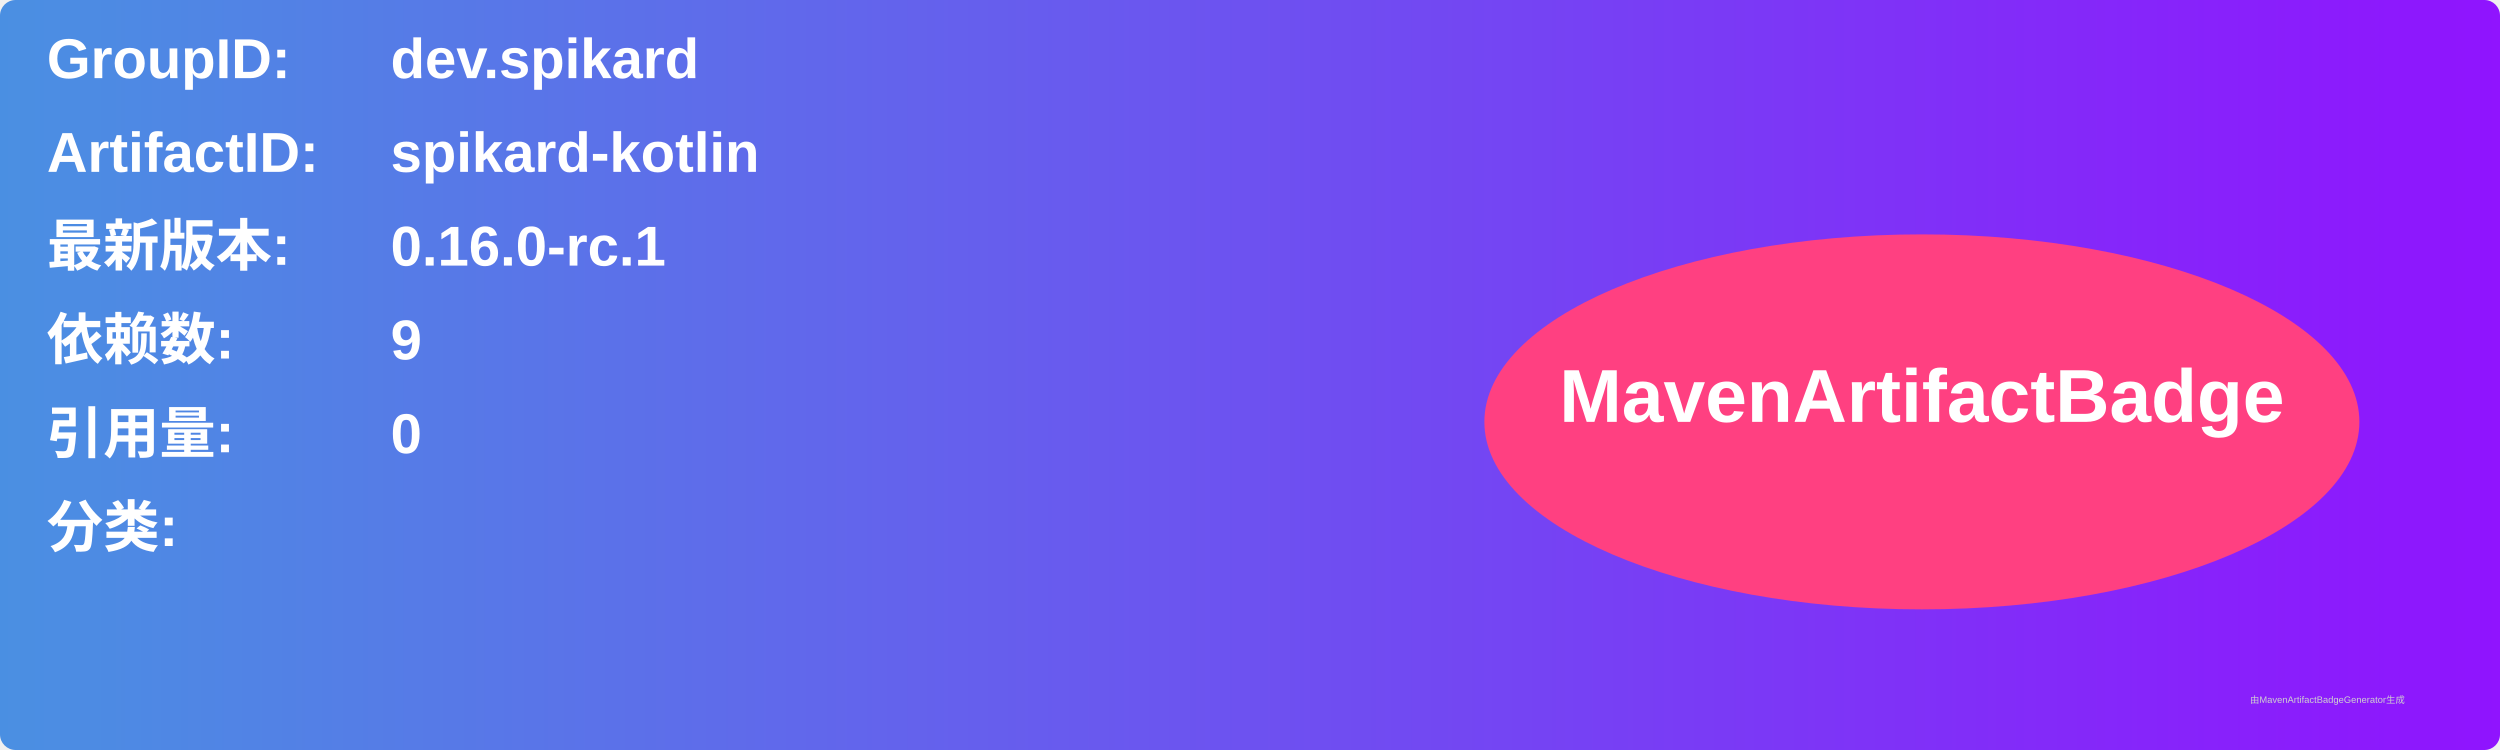
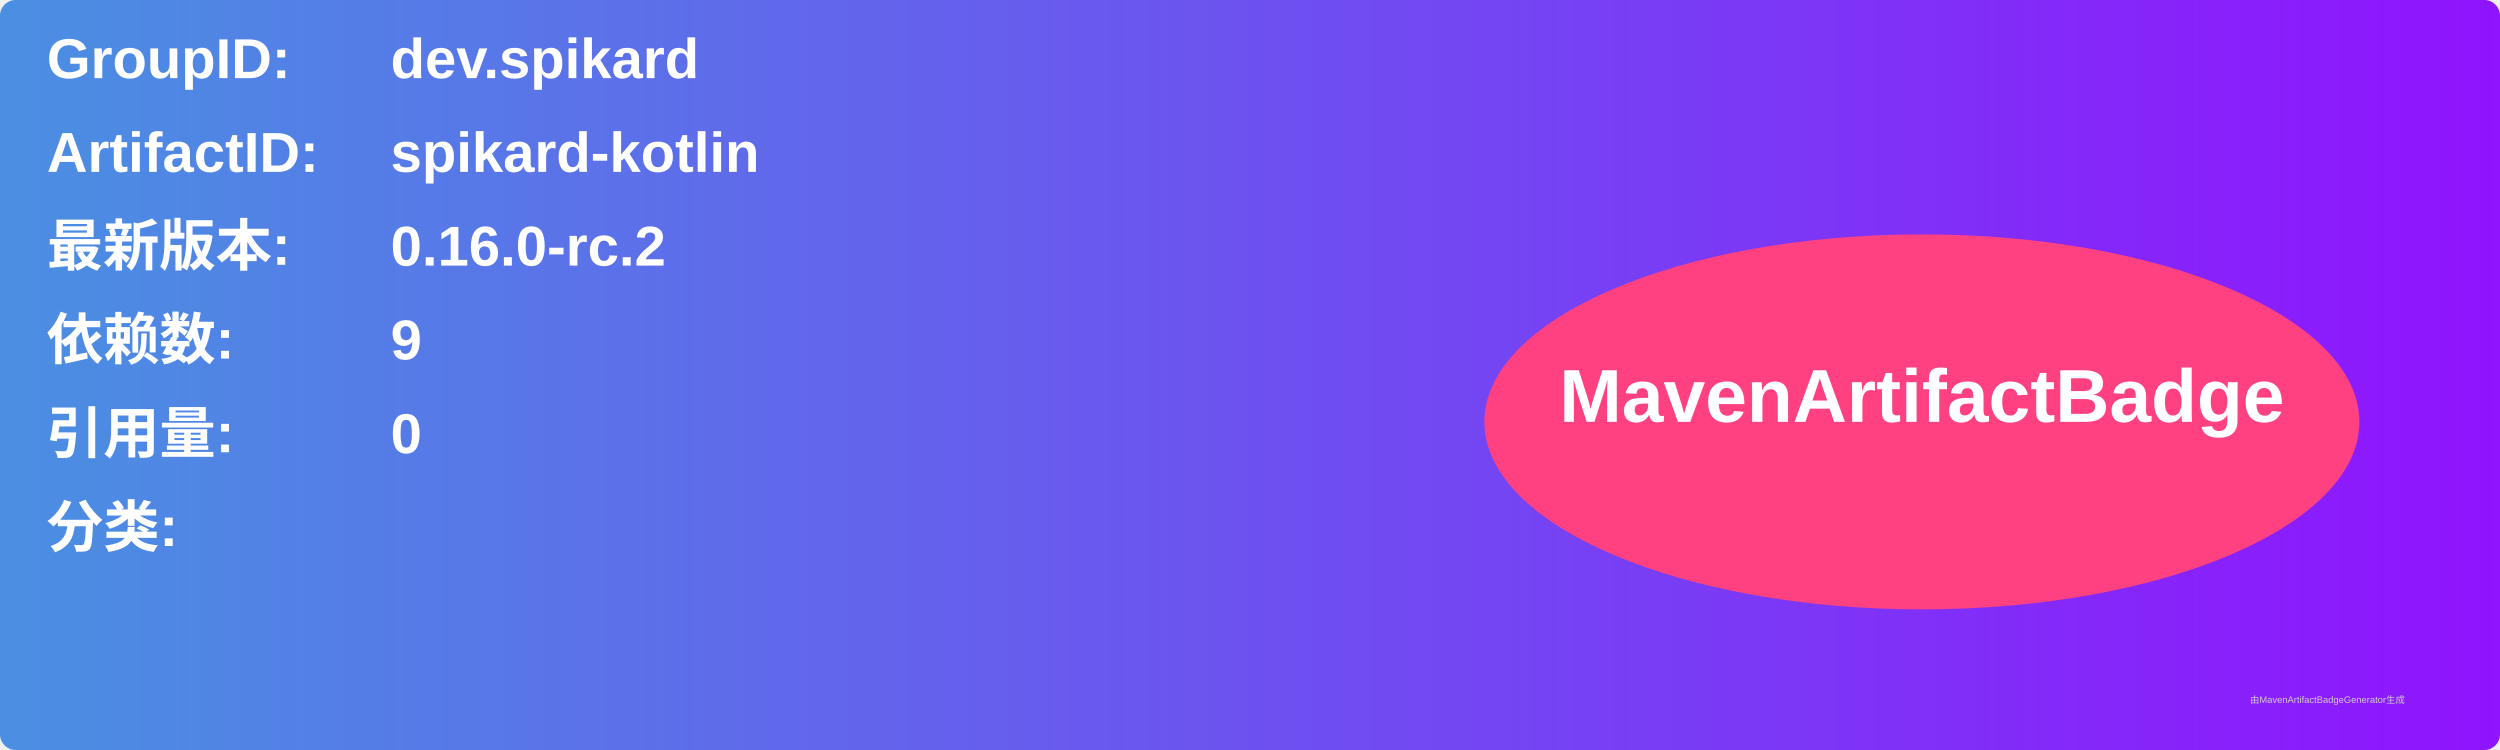
<svg xmlns="http://www.w3.org/2000/svg" width="800" height="240" viewBox="0 0 800 240">
  <linearGradient id="grad" x1="0%" y1="0%" x2="100%" y2="0%">
    <stop offset="0%" stop-color="#4a90e2" />
    <stop offset="100%" stop-color="#9013fe" />
  </linearGradient>
  <rect width="100%" height="100%" rx="5" ry="5" fill="url(#grad)" />
  <g transform="translate(15, 15)">
    <text x="0" y="10" font-family="Arial" font-size="18" fill="white" font-weight="bold" width="260">GroupID:</text>
    <text x="110" y="10" font-family="Arial" font-size="18" fill="white" font-weight="bold" width="460">dev.spikard</text>
    <text x="0" y="40" font-family="Arial" font-size="18" fill="white" font-weight="bold" width="260">ArtifactID:</text>
    <text x="110" y="40" font-family="Arial" font-size="18" fill="white" font-weight="bold" width="460">spikard-kotlin</text>
    <text x="0" y="70" font-family="Arial" font-size="18" fill="white" font-weight="bold">最新版本:</text>
    <text x="110" y="70" font-family="Arial" font-size="18" fill="white" font-weight="bold">
-       <tspan font-weight="bold">0.16.0-rc.1</tspan>
+       <tspan font-weight="bold">0.16.0-rc.2</tspan>
    </text>
    <text x="0" y="100" font-family="Arial" font-size="18" fill="white" font-weight="bold">依赖数: </text>
    <text x="110" y="100" font-family="Arial" font-size="18" fill="white">
      <tspan font-weight="bold">9</tspan>
    </text>
    <text x="0" y="130" font-family="Arial" font-size="18" fill="white" font-weight="bold">引用量: </text>
    <text x="110" y="130" font-family="Arial" font-size="18" fill="white">
      <tspan font-weight="bold">0</tspan>
    </text>
    <text x="0" y="160" font-family="Arial" font-size="18" fill="white" font-weight="bold">分类:</text>
    <text x="10" y="190" font-family="Arial" font-size="10" fill="white">
      <tspan font-weight="bold" />
    </text>
    <ellipse cx="600" cy="120" rx="140" ry="60" fill="#ff4081" />
    <text x="600" y="120" text-anchor="middle" font-family="Arial" font-size="24" fill="white" font-weight="bold">MavenArtifactBadge</text>
  </g>
  <text x="720" y="225" font-family="Arial" font-size="3" fill="#d0d0d0">由MavenArtifactBadgeGenerator生成</text>
</svg>
